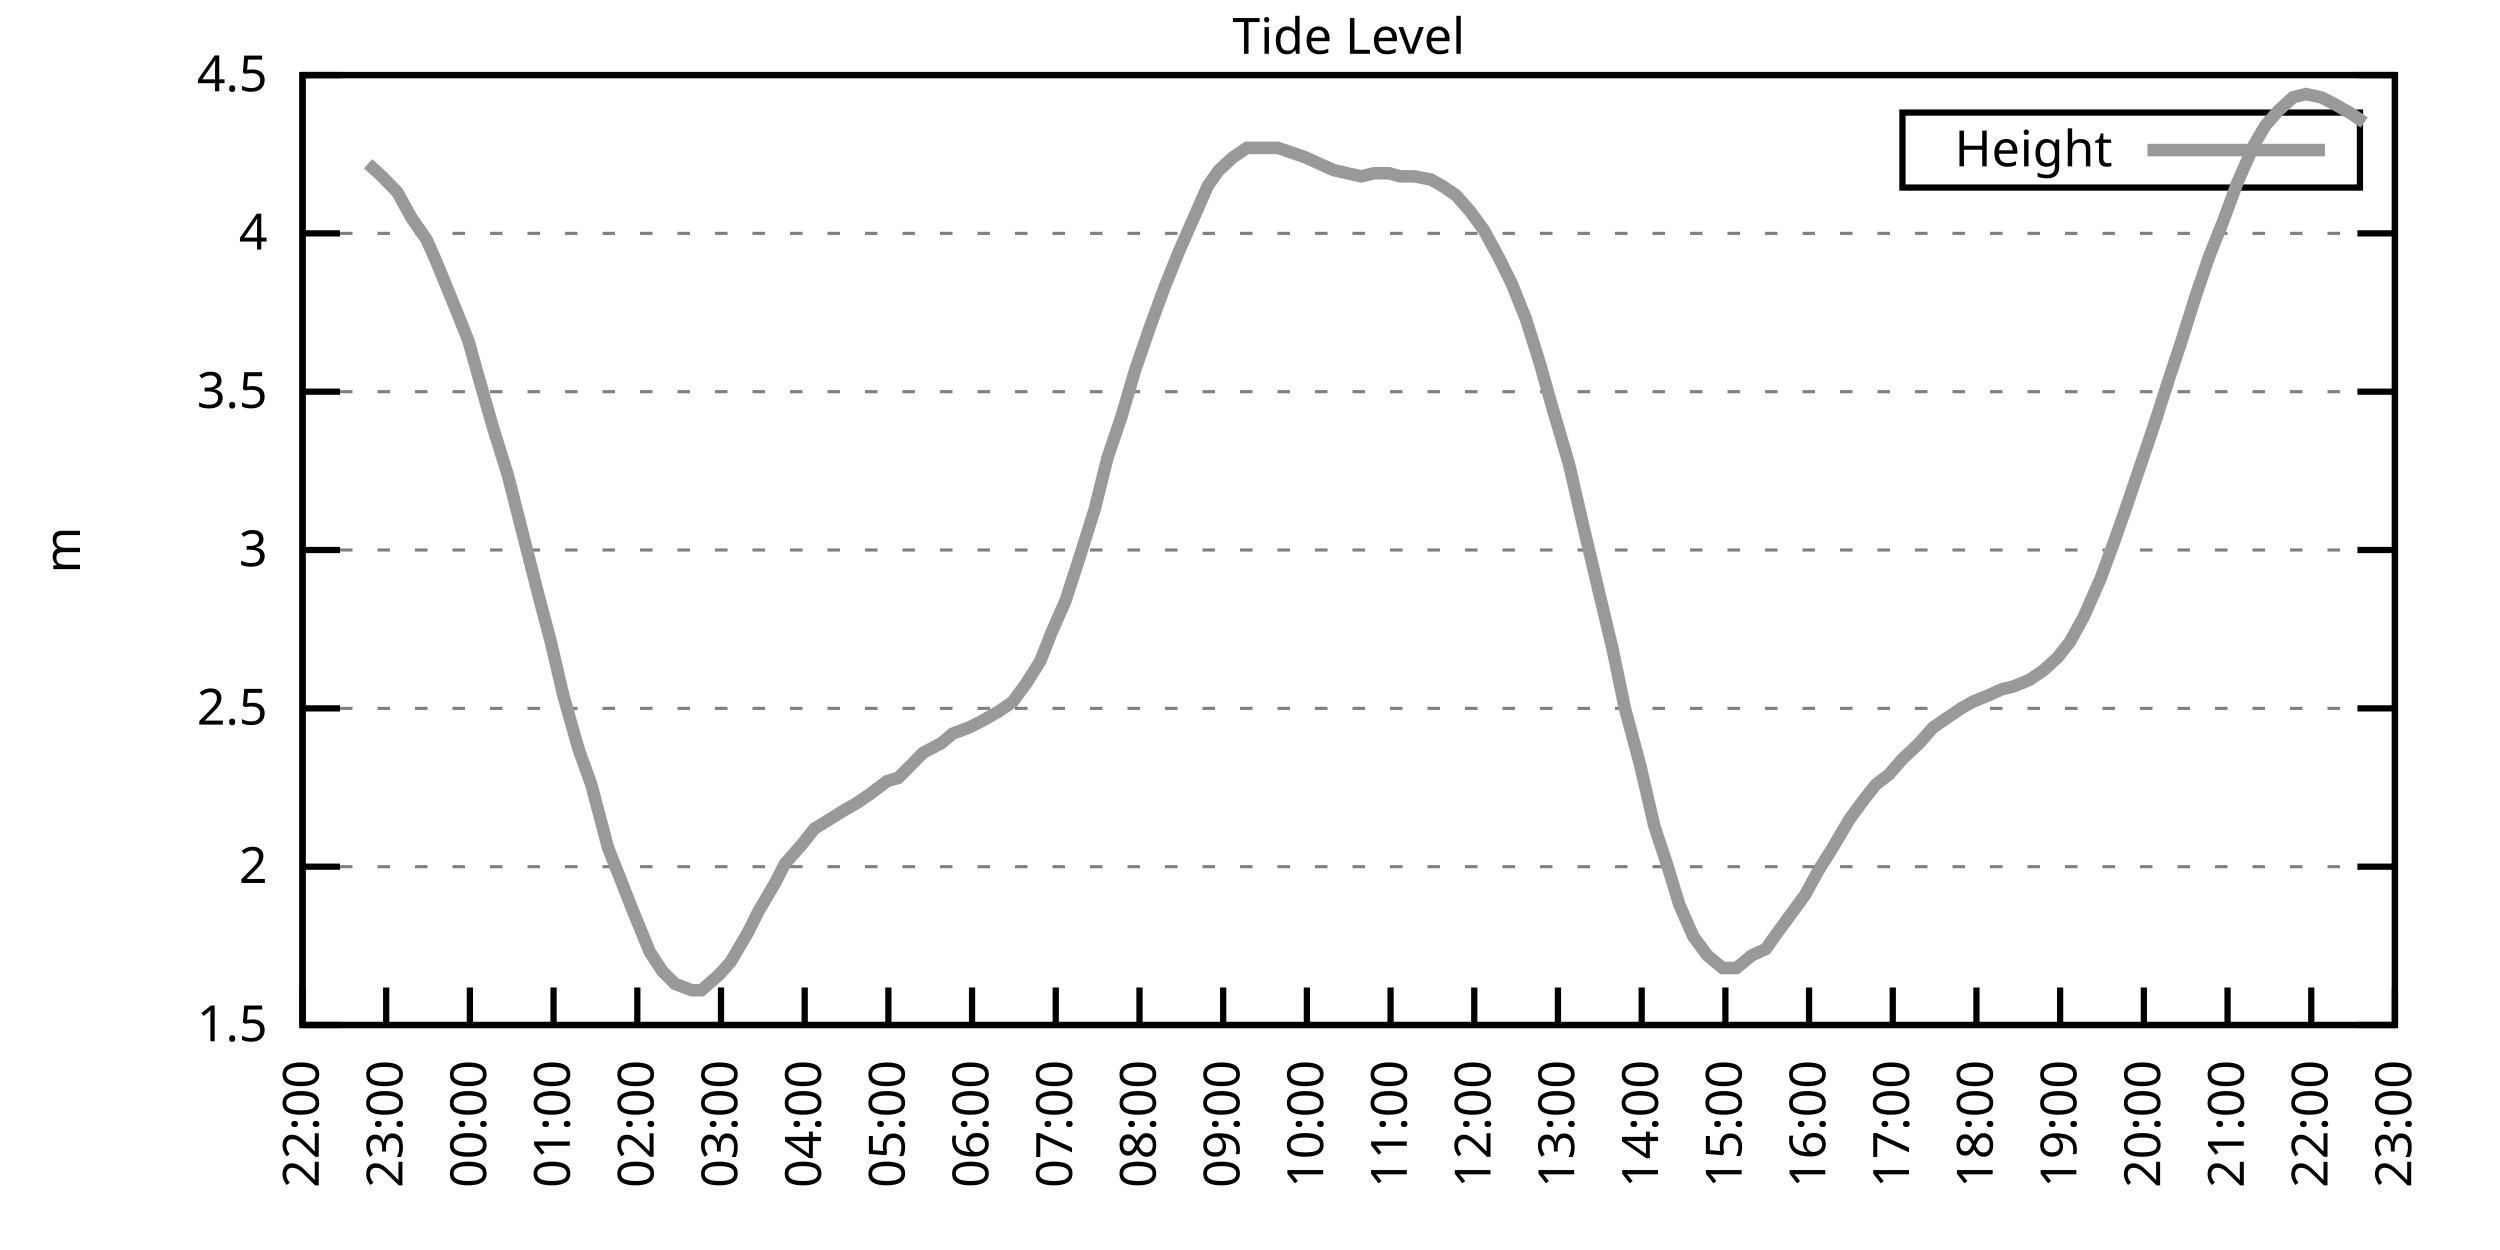
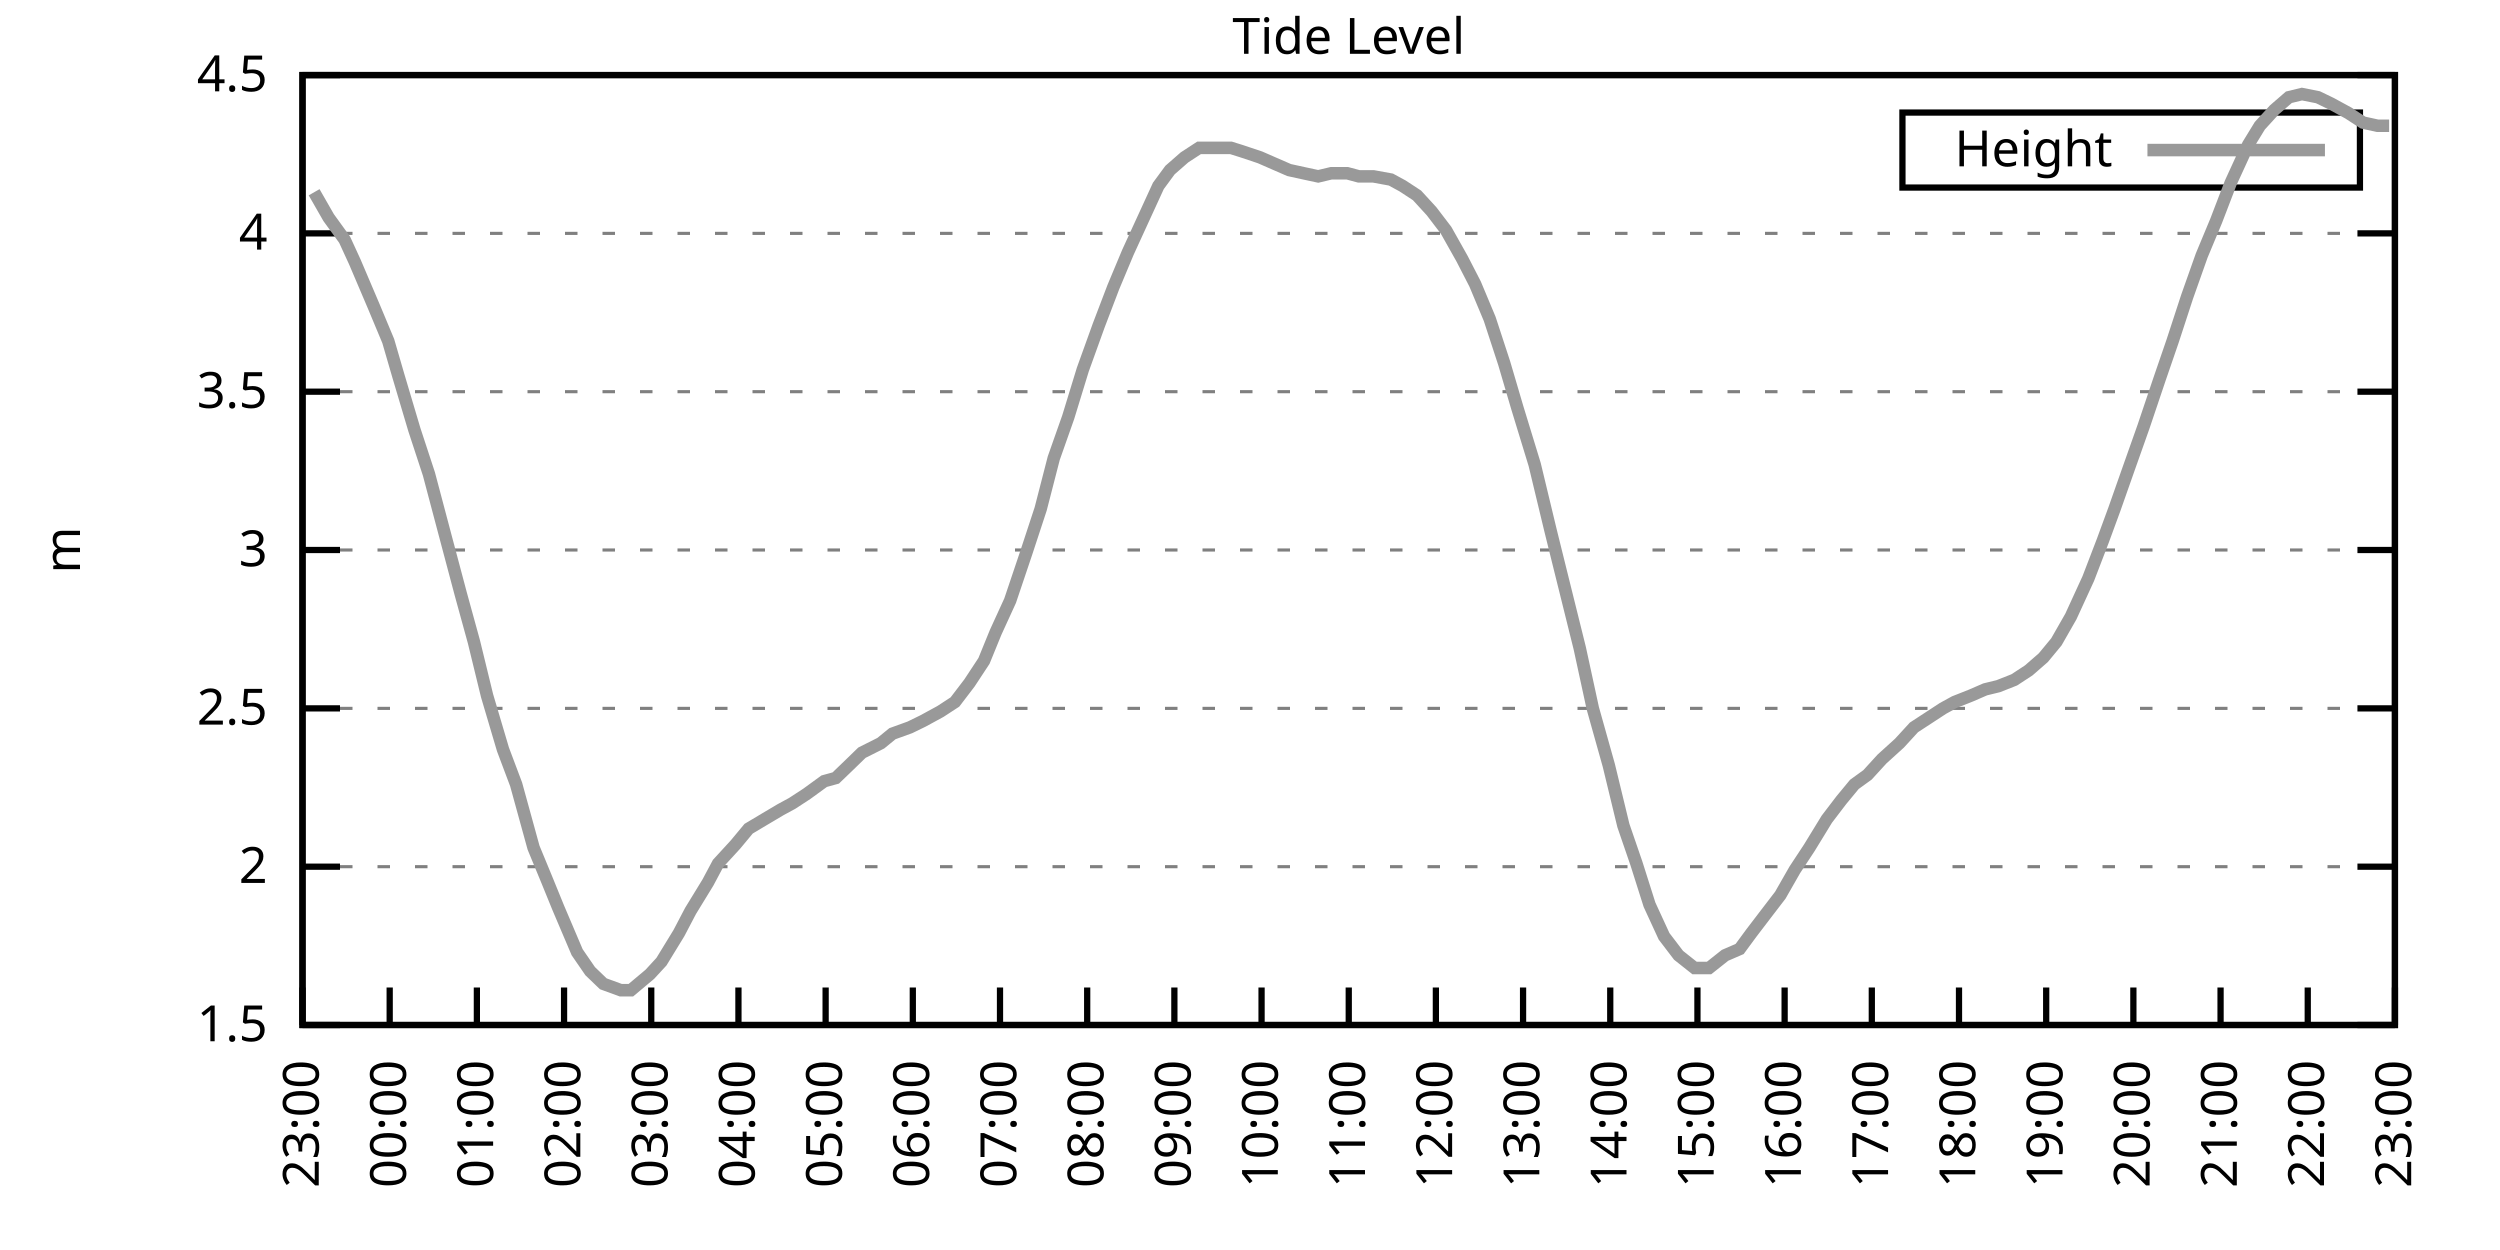
<svg xmlns="http://www.w3.org/2000/svg" xmlns:xlink="http://www.w3.org/1999/xlink" width="400" height="200" viewBox="0 0 400 200">
  <g id="gnuplot_canvas">
    <rect x="0" y="0" width="400" height="200" fill="none" />
    <defs>
      <circle id="gpDot" r="0.5" stroke-width="0.5" stroke="currentColor" />
      <path id="gpPt0" stroke-width="0.333" stroke="currentColor" d="M-1,0 h2 M0,-1 v2" />
      <path id="gpPt1" stroke-width="0.333" stroke="currentColor" d="M-1,-1 L1,1 M1,-1 L-1,1" />
      <path id="gpPt2" stroke-width="0.333" stroke="currentColor" d="M-1,0 L1,0 M0,-1 L0,1 M-1,-1 L1,1 M-1,1 L1,-1" />
      <rect id="gpPt3" stroke-width="0.333" stroke="currentColor" x="-1" y="-1" width="2" height="2" />
      <rect id="gpPt4" stroke-width="0.333" stroke="currentColor" fill="currentColor" x="-1" y="-1" width="2" height="2" />
      <circle id="gpPt5" stroke-width="0.333" stroke="currentColor" cx="0" cy="0" r="1" />
      <use xlink:href="#gpPt5" id="gpPt6" fill="currentColor" stroke="none" />
      <path id="gpPt7" stroke-width="0.333" stroke="currentColor" d="M0,-1.33 L-1.33,0.67 L1.33,0.67 z" />
      <use xlink:href="#gpPt7" id="gpPt8" fill="currentColor" stroke="none" />
      <use xlink:href="#gpPt7" id="gpPt9" stroke="currentColor" transform="rotate(180)" />
      <use xlink:href="#gpPt9" id="gpPt10" fill="currentColor" stroke="none" />
      <use xlink:href="#gpPt3" id="gpPt11" stroke="currentColor" transform="rotate(45)" />
      <use xlink:href="#gpPt11" id="gpPt12" fill="currentColor" stroke="none" />
      <path id="gpPt13" stroke-width="0.333" stroke="currentColor" d="M0,1.330 L1.265,0.411 L0.782,-1.067 L-0.782,-1.076 L-1.265,0.411 z" />
      <use xlink:href="#gpPt13" id="gpPt14" fill="currentColor" stroke="none" />
      <filter id="textbox" filterUnits="objectBoundingBox" x="0" y="0" height="1" width="1">
        <feFlood flood-color="white" flood-opacity="1" result="bgnd" />
        <feComposite in="SourceGraphic" in2="bgnd" operator="atop" />
      </filter>
      <filter id="greybox" filterUnits="objectBoundingBox" x="0" y="0" height="1" width="1">
        <feFlood flood-color="lightgrey" flood-opacity="1" result="grey" />
        <feComposite in="SourceGraphic" in2="grey" operator="atop" />
      </filter>
    </defs>
    <g fill="none" color="white" stroke="currentColor" stroke-width="1.00" stroke-linecap="butt" stroke-linejoin="miter">
</g>
    <g fill="none" color="black" stroke="currentColor" stroke-width="1.00" stroke-linecap="butt" stroke-linejoin="miter">
      <g stroke="none" shape-rendering="crispEdges">
        <polygon fill="rgb(255, 255, 255)" points="48.40,164.00 383.18,164.00 383.18,12.02 48.40,12.02 " />
      </g>
    </g>
    <g fill="none" color="black" stroke="currentColor" stroke-width="1.00" stroke-linecap="butt" stroke-linejoin="miter">
</g>
    <g fill="none" color="black" stroke="black" stroke-width="0.50" stroke-linecap="butt" stroke-linejoin="miter">
</g>
    <g fill="none" color="gray" stroke="currentColor" stroke-width="0.50" stroke-linecap="butt" stroke-linejoin="miter">
      <path stroke="gray" stroke-dasharray="2,4" class="gridline" d="M48.40,164.00 L383.19,164.00  " />
    </g>
    <g fill="none" color="gray" stroke="gray" stroke-width="1.00" stroke-linecap="butt" stroke-linejoin="miter">
</g>
    <g fill="none" color="black" stroke="currentColor" stroke-width="1.00" stroke-linecap="butt" stroke-linejoin="miter">
      <path stroke="black" d="M48.40,164.00 L54.40,164.00 M383.19,164.00 L377.19,164.00  " />
      <g transform="translate(42.80,166.60)" stroke="none" fill="black" font-family="Sans" font-size="8.00" text-anchor="end">
        <text>
          <tspan font-family="Sans"> 1.5</tspan>
        </text>
      </g>
    </g>
    <g fill="none" color="black" stroke="currentColor" stroke-width="1.00" stroke-linecap="butt" stroke-linejoin="miter">
</g>
    <g fill="none" color="black" stroke="black" stroke-width="0.50" stroke-linecap="butt" stroke-linejoin="miter">
</g>
    <g fill="none" color="gray" stroke="currentColor" stroke-width="0.50" stroke-linecap="butt" stroke-linejoin="miter">
      <path stroke="gray" stroke-dasharray="2,4" class="gridline" d="M48.40,138.67 L383.19,138.67  " />
    </g>
    <g fill="none" color="gray" stroke="gray" stroke-width="1.00" stroke-linecap="butt" stroke-linejoin="miter">
</g>
    <g fill="none" color="black" stroke="currentColor" stroke-width="1.00" stroke-linecap="butt" stroke-linejoin="miter">
      <path stroke="black" d="M48.40,138.67 L54.40,138.67 M383.19,138.67 L377.19,138.67  " />
      <g transform="translate(42.80,141.27)" stroke="none" fill="black" font-family="Sans" font-size="8.00" text-anchor="end">
        <text>
          <tspan font-family="Sans"> 2</tspan>
        </text>
      </g>
    </g>
    <g fill="none" color="black" stroke="currentColor" stroke-width="1.00" stroke-linecap="butt" stroke-linejoin="miter">
</g>
    <g fill="none" color="black" stroke="black" stroke-width="0.50" stroke-linecap="butt" stroke-linejoin="miter">
</g>
    <g fill="none" color="gray" stroke="currentColor" stroke-width="0.50" stroke-linecap="butt" stroke-linejoin="miter">
      <path stroke="gray" stroke-dasharray="2,4" class="gridline" d="M48.40,113.34 L383.19,113.34  " />
    </g>
    <g fill="none" color="gray" stroke="gray" stroke-width="1.00" stroke-linecap="butt" stroke-linejoin="miter">
</g>
    <g fill="none" color="black" stroke="currentColor" stroke-width="1.00" stroke-linecap="butt" stroke-linejoin="miter">
      <path stroke="black" d="M48.40,113.34 L54.40,113.34 M383.19,113.34 L377.19,113.34  " />
      <g transform="translate(42.80,115.94)" stroke="none" fill="black" font-family="Sans" font-size="8.00" text-anchor="end">
        <text>
          <tspan font-family="Sans"> 2.5</tspan>
        </text>
      </g>
    </g>
    <g fill="none" color="black" stroke="currentColor" stroke-width="1.00" stroke-linecap="butt" stroke-linejoin="miter">
</g>
    <g fill="none" color="black" stroke="black" stroke-width="0.50" stroke-linecap="butt" stroke-linejoin="miter">
</g>
    <g fill="none" color="gray" stroke="currentColor" stroke-width="0.50" stroke-linecap="butt" stroke-linejoin="miter">
      <path stroke="gray" stroke-dasharray="2,4" class="gridline" d="M48.40,88.00 L383.19,88.00  " />
    </g>
    <g fill="none" color="gray" stroke="gray" stroke-width="1.00" stroke-linecap="butt" stroke-linejoin="miter">
</g>
    <g fill="none" color="black" stroke="currentColor" stroke-width="1.00" stroke-linecap="butt" stroke-linejoin="miter">
      <path stroke="black" d="M48.40,88.00 L54.40,88.00 M383.19,88.00 L377.19,88.00  " />
      <g transform="translate(42.80,90.60)" stroke="none" fill="black" font-family="Sans" font-size="8.00" text-anchor="end">
        <text>
          <tspan font-family="Sans"> 3</tspan>
        </text>
      </g>
    </g>
    <g fill="none" color="black" stroke="currentColor" stroke-width="1.00" stroke-linecap="butt" stroke-linejoin="miter">
</g>
    <g fill="none" color="black" stroke="black" stroke-width="0.50" stroke-linecap="butt" stroke-linejoin="miter">
</g>
    <g fill="none" color="gray" stroke="currentColor" stroke-width="0.50" stroke-linecap="butt" stroke-linejoin="miter">
      <path stroke="gray" stroke-dasharray="2,4" class="gridline" d="M48.40,62.67 L383.19,62.67  " />
    </g>
    <g fill="none" color="gray" stroke="gray" stroke-width="1.00" stroke-linecap="butt" stroke-linejoin="miter">
</g>
    <g fill="none" color="black" stroke="currentColor" stroke-width="1.00" stroke-linecap="butt" stroke-linejoin="miter">
      <path stroke="black" d="M48.40,62.67 L54.40,62.67 M383.19,62.67 L377.19,62.67  " />
      <g transform="translate(42.80,65.27)" stroke="none" fill="black" font-family="Sans" font-size="8.00" text-anchor="end">
        <text>
          <tspan font-family="Sans"> 3.5</tspan>
        </text>
      </g>
    </g>
    <g fill="none" color="black" stroke="currentColor" stroke-width="1.00" stroke-linecap="butt" stroke-linejoin="miter">
</g>
    <g fill="none" color="black" stroke="black" stroke-width="0.50" stroke-linecap="butt" stroke-linejoin="miter">
</g>
    <g fill="none" color="gray" stroke="currentColor" stroke-width="0.50" stroke-linecap="butt" stroke-linejoin="miter">
      <path stroke="gray" stroke-dasharray="2,4" class="gridline" d="M48.40,37.34 L383.19,37.34  " />
    </g>
    <g fill="none" color="gray" stroke="gray" stroke-width="1.00" stroke-linecap="butt" stroke-linejoin="miter">
</g>
    <g fill="none" color="black" stroke="currentColor" stroke-width="1.00" stroke-linecap="butt" stroke-linejoin="miter">
      <path stroke="black" d="M48.40,37.34 L54.40,37.34 M383.19,37.34 L377.19,37.34  " />
      <g transform="translate(42.80,39.94)" stroke="none" fill="black" font-family="Sans" font-size="8.00" text-anchor="end">
        <text>
          <tspan font-family="Sans"> 4</tspan>
        </text>
      </g>
    </g>
    <g fill="none" color="black" stroke="currentColor" stroke-width="1.00" stroke-linecap="butt" stroke-linejoin="miter">
</g>
    <g fill="none" color="black" stroke="black" stroke-width="0.50" stroke-linecap="butt" stroke-linejoin="miter">
</g>
    <g fill="none" color="gray" stroke="currentColor" stroke-width="0.50" stroke-linecap="butt" stroke-linejoin="miter">
      <path stroke="gray" stroke-dasharray="2,4" class="gridline" d="M48.40,12.01 L383.19,12.01  " />
    </g>
    <g fill="none" color="gray" stroke="gray" stroke-width="1.00" stroke-linecap="butt" stroke-linejoin="miter">
</g>
    <g fill="none" color="black" stroke="currentColor" stroke-width="1.00" stroke-linecap="butt" stroke-linejoin="miter">
      <path stroke="black" d="M48.40,12.01 L54.40,12.01 M383.19,12.01 L377.19,12.01  " />
      <g transform="translate(42.80,14.61)" stroke="none" fill="black" font-family="Sans" font-size="8.00" text-anchor="end">
        <text>
          <tspan font-family="Sans"> 4.5</tspan>
        </text>
      </g>
    </g>
    <g fill="none" color="black" stroke="currentColor" stroke-width="1.00" stroke-linecap="butt" stroke-linejoin="miter">
      <path stroke="black" d="M48.40,164.00 L48.40,158.00  " />
      <g transform="translate(51.00,169.60) rotate(270.00)" stroke="none" fill="black" font-family="Sans" font-size="8.00" text-anchor="end">
        <text>
-           <tspan font-family="Sans">22:00</tspan>
-         </text>
-       </g>
-     </g>
-     <g fill="none" color="black" stroke="currentColor" stroke-width="1.00" stroke-linecap="butt" stroke-linejoin="miter">
-       <path stroke="black" d="M61.79,164.00 L61.79,158.00  " />
-       <g transform="translate(64.39,169.60) rotate(270.00)" stroke="none" fill="black" font-family="Sans" font-size="8.00" text-anchor="end">
-         <text>
          <tspan font-family="Sans">23:00</tspan>
        </text>
      </g>
    </g>
    <g fill="none" color="black" stroke="currentColor" stroke-width="1.00" stroke-linecap="butt" stroke-linejoin="miter">
-       <path stroke="black" d="M75.18,164.00 L75.18,158.00  " />
-       <g transform="translate(77.78,169.60) rotate(270.00)" stroke="none" fill="black" font-family="Sans" font-size="8.00" text-anchor="end">
+       <path stroke="black" d="M62.35,164.00 L62.35,158.00  " />
+       <g transform="translate(64.95,169.60) rotate(270.00)" stroke="none" fill="black" font-family="Sans" font-size="8.00" text-anchor="end">
        <text>
          <tspan font-family="Sans">00:00</tspan>
        </text>
      </g>
    </g>
    <g fill="none" color="black" stroke="currentColor" stroke-width="1.00" stroke-linecap="butt" stroke-linejoin="miter">
-       <path stroke="black" d="M88.57,164.00 L88.57,158.00  " />
-       <g transform="translate(91.17,169.60) rotate(270.00)" stroke="none" fill="black" font-family="Sans" font-size="8.00" text-anchor="end">
+       <path stroke="black" d="M76.30,164.00 L76.30,158.00  " />
+       <g transform="translate(78.90,169.60) rotate(270.00)" stroke="none" fill="black" font-family="Sans" font-size="8.00" text-anchor="end">
        <text>
          <tspan font-family="Sans">01:00</tspan>
        </text>
      </g>
    </g>
    <g fill="none" color="black" stroke="currentColor" stroke-width="1.00" stroke-linecap="butt" stroke-linejoin="miter">
-       <path stroke="black" d="M101.97,164.00 L101.97,158.00  " />
-       <g transform="translate(104.57,169.60) rotate(270.00)" stroke="none" fill="black" font-family="Sans" font-size="8.00" text-anchor="end">
+       <path stroke="black" d="M90.25,164.00 L90.25,158.00  " />
+       <g transform="translate(92.85,169.60) rotate(270.00)" stroke="none" fill="black" font-family="Sans" font-size="8.00" text-anchor="end">
        <text>
          <tspan font-family="Sans">02:00</tspan>
        </text>
      </g>
    </g>
    <g fill="none" color="black" stroke="currentColor" stroke-width="1.00" stroke-linecap="butt" stroke-linejoin="miter">
-       <path stroke="black" d="M115.36,164.00 L115.36,158.00  " />
-       <g transform="translate(117.96,169.60) rotate(270.00)" stroke="none" fill="black" font-family="Sans" font-size="8.00" text-anchor="end">
+       <path stroke="black" d="M104.20,164.00 L104.20,158.00  " />
+       <g transform="translate(106.80,169.60) rotate(270.00)" stroke="none" fill="black" font-family="Sans" font-size="8.00" text-anchor="end">
        <text>
          <tspan font-family="Sans">03:00</tspan>
        </text>
      </g>
    </g>
    <g fill="none" color="black" stroke="currentColor" stroke-width="1.00" stroke-linecap="butt" stroke-linejoin="miter">
-       <path stroke="black" d="M128.75,164.00 L128.75,158.00  " />
-       <g transform="translate(131.35,169.60) rotate(270.00)" stroke="none" fill="black" font-family="Sans" font-size="8.00" text-anchor="end">
+       <path stroke="black" d="M118.15,164.00 L118.15,158.00  " />
+       <g transform="translate(120.75,169.60) rotate(270.00)" stroke="none" fill="black" font-family="Sans" font-size="8.00" text-anchor="end">
        <text>
          <tspan font-family="Sans">04:00</tspan>
        </text>
      </g>
    </g>
    <g fill="none" color="black" stroke="currentColor" stroke-width="1.00" stroke-linecap="butt" stroke-linejoin="miter">
-       <path stroke="black" d="M142.14,164.00 L142.14,158.00  " />
-       <g transform="translate(144.74,169.60) rotate(270.00)" stroke="none" fill="black" font-family="Sans" font-size="8.00" text-anchor="end">
+       <path stroke="black" d="M132.10,164.00 L132.10,158.00  " />
+       <g transform="translate(134.70,169.60) rotate(270.00)" stroke="none" fill="black" font-family="Sans" font-size="8.00" text-anchor="end">
        <text>
          <tspan font-family="Sans">05:00</tspan>
        </text>
      </g>
    </g>
    <g fill="none" color="black" stroke="currentColor" stroke-width="1.00" stroke-linecap="butt" stroke-linejoin="miter">
-       <path stroke="black" d="M155.53,164.00 L155.53,158.00  " />
-       <g transform="translate(158.13,169.60) rotate(270.00)" stroke="none" fill="black" font-family="Sans" font-size="8.00" text-anchor="end">
+       <path stroke="black" d="M146.05,164.00 L146.05,158.00  " />
+       <g transform="translate(148.65,169.60) rotate(270.00)" stroke="none" fill="black" font-family="Sans" font-size="8.00" text-anchor="end">
        <text>
          <tspan font-family="Sans">06:00</tspan>
        </text>
      </g>
    </g>
    <g fill="none" color="black" stroke="currentColor" stroke-width="1.00" stroke-linecap="butt" stroke-linejoin="miter">
-       <path stroke="black" d="M168.92,164.00 L168.92,158.00  " />
-       <g transform="translate(171.52,169.60) rotate(270.00)" stroke="none" fill="black" font-family="Sans" font-size="8.00" text-anchor="end">
+       <path stroke="black" d="M160.00,164.00 L160.00,158.00  " />
+       <g transform="translate(162.60,169.60) rotate(270.00)" stroke="none" fill="black" font-family="Sans" font-size="8.00" text-anchor="end">
        <text>
          <tspan font-family="Sans">07:00</tspan>
        </text>
      </g>
    </g>
    <g fill="none" color="black" stroke="currentColor" stroke-width="1.00" stroke-linecap="butt" stroke-linejoin="miter">
-       <path stroke="black" d="M182.32,164.00 L182.32,158.00  " />
-       <g transform="translate(184.92,169.60) rotate(270.00)" stroke="none" fill="black" font-family="Sans" font-size="8.00" text-anchor="end">
+       <path stroke="black" d="M173.95,164.00 L173.95,158.00  " />
+       <g transform="translate(176.55,169.60) rotate(270.00)" stroke="none" fill="black" font-family="Sans" font-size="8.00" text-anchor="end">
        <text>
          <tspan font-family="Sans">08:00</tspan>
        </text>
      </g>
    </g>
    <g fill="none" color="black" stroke="currentColor" stroke-width="1.00" stroke-linecap="butt" stroke-linejoin="miter">
-       <path stroke="black" d="M195.71,164.00 L195.71,158.00  " />
-       <g transform="translate(198.31,169.60) rotate(270.00)" stroke="none" fill="black" font-family="Sans" font-size="8.00" text-anchor="end">
+       <path stroke="black" d="M187.90,164.00 L187.90,158.00  " />
+       <g transform="translate(190.50,169.60) rotate(270.00)" stroke="none" fill="black" font-family="Sans" font-size="8.00" text-anchor="end">
        <text>
          <tspan font-family="Sans">09:00</tspan>
        </text>
      </g>
    </g>
    <g fill="none" color="black" stroke="currentColor" stroke-width="1.00" stroke-linecap="butt" stroke-linejoin="miter">
-       <path stroke="black" d="M209.10,164.00 L209.10,158.00  " />
-       <g transform="translate(211.70,169.60) rotate(270.00)" stroke="none" fill="black" font-family="Sans" font-size="8.00" text-anchor="end">
+       <path stroke="black" d="M201.85,164.00 L201.85,158.00  " />
+       <g transform="translate(204.45,169.60) rotate(270.00)" stroke="none" fill="black" font-family="Sans" font-size="8.00" text-anchor="end">
        <text>
          <tspan font-family="Sans">10:00</tspan>
        </text>
      </g>
    </g>
    <g fill="none" color="black" stroke="currentColor" stroke-width="1.00" stroke-linecap="butt" stroke-linejoin="miter">
-       <path stroke="black" d="M222.49,164.00 L222.49,158.00  " />
-       <g transform="translate(225.09,169.60) rotate(270.00)" stroke="none" fill="black" font-family="Sans" font-size="8.00" text-anchor="end">
+       <path stroke="black" d="M215.80,164.00 L215.80,158.00  " />
+       <g transform="translate(218.40,169.60) rotate(270.00)" stroke="none" fill="black" font-family="Sans" font-size="8.00" text-anchor="end">
        <text>
          <tspan font-family="Sans">11:00</tspan>
        </text>
      </g>
    </g>
    <g fill="none" color="black" stroke="currentColor" stroke-width="1.00" stroke-linecap="butt" stroke-linejoin="miter">
-       <path stroke="black" d="M235.88,164.00 L235.88,158.00  " />
-       <g transform="translate(238.48,169.60) rotate(270.00)" stroke="none" fill="black" font-family="Sans" font-size="8.00" text-anchor="end">
+       <path stroke="black" d="M229.74,164.00 L229.74,158.00  " />
+       <g transform="translate(232.34,169.60) rotate(270.00)" stroke="none" fill="black" font-family="Sans" font-size="8.00" text-anchor="end">
        <text>
          <tspan font-family="Sans">12:00</tspan>
        </text>
      </g>
    </g>
    <g fill="none" color="black" stroke="currentColor" stroke-width="1.00" stroke-linecap="butt" stroke-linejoin="miter">
-       <path stroke="black" d="M249.27,164.00 L249.27,158.00  " />
-       <g transform="translate(251.87,169.60) rotate(270.00)" stroke="none" fill="black" font-family="Sans" font-size="8.00" text-anchor="end">
+       <path stroke="black" d="M243.69,164.00 L243.69,158.00  " />
+       <g transform="translate(246.29,169.60) rotate(270.00)" stroke="none" fill="black" font-family="Sans" font-size="8.00" text-anchor="end">
        <text>
          <tspan font-family="Sans">13:00</tspan>
        </text>
      </g>
    </g>
    <g fill="none" color="black" stroke="currentColor" stroke-width="1.00" stroke-linecap="butt" stroke-linejoin="miter">
-       <path stroke="black" d="M262.67,164.00 L262.67,158.00  " />
-       <g transform="translate(265.27,169.60) rotate(270.00)" stroke="none" fill="black" font-family="Sans" font-size="8.00" text-anchor="end">
+       <path stroke="black" d="M257.64,164.00 L257.64,158.00  " />
+       <g transform="translate(260.24,169.60) rotate(270.00)" stroke="none" fill="black" font-family="Sans" font-size="8.00" text-anchor="end">
        <text>
          <tspan font-family="Sans">14:00</tspan>
        </text>
      </g>
    </g>
    <g fill="none" color="black" stroke="currentColor" stroke-width="1.00" stroke-linecap="butt" stroke-linejoin="miter">
-       <path stroke="black" d="M276.06,164.00 L276.06,158.00  " />
-       <g transform="translate(278.66,169.60) rotate(270.00)" stroke="none" fill="black" font-family="Sans" font-size="8.00" text-anchor="end">
+       <path stroke="black" d="M271.59,164.00 L271.59,158.00  " />
+       <g transform="translate(274.19,169.60) rotate(270.00)" stroke="none" fill="black" font-family="Sans" font-size="8.00" text-anchor="end">
        <text>
          <tspan font-family="Sans">15:00</tspan>
        </text>
      </g>
    </g>
    <g fill="none" color="black" stroke="currentColor" stroke-width="1.00" stroke-linecap="butt" stroke-linejoin="miter">
-       <path stroke="black" d="M289.45,164.00 L289.45,158.00  " />
-       <g transform="translate(292.05,169.60) rotate(270.00)" stroke="none" fill="black" font-family="Sans" font-size="8.00" text-anchor="end">
+       <path stroke="black" d="M285.54,164.00 L285.54,158.00  " />
+       <g transform="translate(288.14,169.60) rotate(270.00)" stroke="none" fill="black" font-family="Sans" font-size="8.00" text-anchor="end">
        <text>
          <tspan font-family="Sans">16:00</tspan>
        </text>
      </g>
    </g>
    <g fill="none" color="black" stroke="currentColor" stroke-width="1.00" stroke-linecap="butt" stroke-linejoin="miter">
-       <path stroke="black" d="M302.84,164.00 L302.84,158.00  " />
-       <g transform="translate(305.44,169.60) rotate(270.00)" stroke="none" fill="black" font-family="Sans" font-size="8.00" text-anchor="end">
+       <path stroke="black" d="M299.49,164.00 L299.49,158.00  " />
+       <g transform="translate(302.09,169.60) rotate(270.00)" stroke="none" fill="black" font-family="Sans" font-size="8.00" text-anchor="end">
        <text>
          <tspan font-family="Sans">17:00</tspan>
        </text>
      </g>
    </g>
    <g fill="none" color="black" stroke="currentColor" stroke-width="1.00" stroke-linecap="butt" stroke-linejoin="miter">
-       <path stroke="black" d="M316.23,164.00 L316.23,158.00  " />
-       <g transform="translate(318.83,169.60) rotate(270.00)" stroke="none" fill="black" font-family="Sans" font-size="8.00" text-anchor="end">
+       <path stroke="black" d="M313.44,164.00 L313.44,158.00  " />
+       <g transform="translate(316.04,169.60) rotate(270.00)" stroke="none" fill="black" font-family="Sans" font-size="8.00" text-anchor="end">
        <text>
          <tspan font-family="Sans">18:00</tspan>
        </text>
      </g>
    </g>
    <g fill="none" color="black" stroke="currentColor" stroke-width="1.00" stroke-linecap="butt" stroke-linejoin="miter">
-       <path stroke="black" d="M329.62,164.00 L329.62,158.00  " />
-       <g transform="translate(332.22,169.60) rotate(270.00)" stroke="none" fill="black" font-family="Sans" font-size="8.00" text-anchor="end">
+       <path stroke="black" d="M327.39,164.00 L327.39,158.00  " />
+       <g transform="translate(329.99,169.60) rotate(270.00)" stroke="none" fill="black" font-family="Sans" font-size="8.00" text-anchor="end">
        <text>
          <tspan font-family="Sans">19:00</tspan>
        </text>
      </g>
    </g>
    <g fill="none" color="black" stroke="currentColor" stroke-width="1.00" stroke-linecap="butt" stroke-linejoin="miter">
-       <path stroke="black" d="M343.02,164.00 L343.02,158.00  " />
-       <g transform="translate(345.62,169.60) rotate(270.00)" stroke="none" fill="black" font-family="Sans" font-size="8.00" text-anchor="end">
+       <path stroke="black" d="M341.34,164.00 L341.34,158.00  " />
+       <g transform="translate(343.94,169.60) rotate(270.00)" stroke="none" fill="black" font-family="Sans" font-size="8.00" text-anchor="end">
        <text>
          <tspan font-family="Sans">20:00</tspan>
        </text>
      </g>
    </g>
    <g fill="none" color="black" stroke="currentColor" stroke-width="1.00" stroke-linecap="butt" stroke-linejoin="miter">
-       <path stroke="black" d="M356.41,164.00 L356.41,158.00  " />
-       <g transform="translate(359.01,169.60) rotate(270.00)" stroke="none" fill="black" font-family="Sans" font-size="8.00" text-anchor="end">
+       <path stroke="black" d="M355.29,164.00 L355.29,158.00  " />
+       <g transform="translate(357.89,169.60) rotate(270.00)" stroke="none" fill="black" font-family="Sans" font-size="8.00" text-anchor="end">
        <text>
          <tspan font-family="Sans">21:00</tspan>
        </text>
      </g>
    </g>
    <g fill="none" color="black" stroke="currentColor" stroke-width="1.00" stroke-linecap="butt" stroke-linejoin="miter">
-       <path stroke="black" d="M369.80,164.00 L369.80,158.00  " />
-       <g transform="translate(372.40,169.60) rotate(270.00)" stroke="none" fill="black" font-family="Sans" font-size="8.00" text-anchor="end">
+       <path stroke="black" d="M369.24,164.00 L369.24,158.00  " />
+       <g transform="translate(371.84,169.60) rotate(270.00)" stroke="none" fill="black" font-family="Sans" font-size="8.00" text-anchor="end">
        <text>
          <tspan font-family="Sans">22:00</tspan>
        </text>
      </g>
    </g>
    <g fill="none" color="black" stroke="currentColor" stroke-width="1.00" stroke-linecap="butt" stroke-linejoin="miter">
      <path stroke="black" d="M383.19,164.00 L383.19,158.00  " />
      <g transform="translate(385.79,169.60) rotate(270.00)" stroke="none" fill="black" font-family="Sans" font-size="8.00" text-anchor="end">
        <text>
          <tspan font-family="Sans">23:00</tspan>
        </text>
      </g>
    </g>
    <g fill="none" color="black" stroke="currentColor" stroke-width="1.00" stroke-linecap="butt" stroke-linejoin="miter">
</g>
    <g fill="none" color="black" stroke="currentColor" stroke-width="1.00" stroke-linecap="butt" stroke-linejoin="miter">
      <path stroke="black" d="M48.40,12.01 L48.40,164.00 L383.19,164.00 L383.19,12.01 L48.40,12.01 Z  " />
    </g>
    <g fill="none" color="black" stroke="currentColor" stroke-width="1.00" stroke-linecap="butt" stroke-linejoin="miter">
</g>
    <g fill="none" color="black" stroke="currentColor" stroke-width="1.00" stroke-linecap="butt" stroke-linejoin="miter">
      <path stroke="black" d="M304.39,30.01 L304.39,18.01 L377.59,18.01 L377.59,30.01 L304.39,30.01 Z  " />
    </g>
    <g id="Tide_level_plot_1">
      <g fill="none" color="white" stroke="black" stroke-width="2.00" stroke-linecap="butt" stroke-linejoin="miter">
</g>
      <g fill="none" color="black" stroke="currentColor" stroke-width="2.00" stroke-linecap="butt" stroke-linejoin="miter">
        <g transform="translate(337.99,26.61)" stroke="none" fill="black" font-family="Sans" font-size="8.00" text-anchor="end">
          <text>
            <tspan font-family="Sans">Height</tspan>
          </text>
        </g>
      </g>
      <g fill="none" color="black" stroke="currentColor" stroke-width="2.00" stroke-linecap="butt" stroke-linejoin="miter">
-         <path stroke="rgb(153, 153, 153)" d="M343.59,24.01 L371.99,24.01 M58.89,26.20 L61.12,28.22 L63.58,30.76 L65.81,34.81 L68.26,38.35 L69.83,41.90   L72.73,48.99 L74.96,54.57 L76.52,60.14 L78.98,68.75 L81.21,75.85 L83.66,85.47 L86.12,95.10 L88.13,102.70   L90.14,111.31 L92.59,119.92 L94.60,125.50 L97.28,135.63 L99.29,140.69 L101.07,145.25 L103.98,152.35 L105.98,155.39   L107.99,157.41 L110.67,158.43 L112.23,158.43 L115.13,155.89 L116.92,153.87 L119.60,149.31 L121.38,145.76 L124.06,141.20   L125.62,138.16 L128.30,135.12 L130.31,132.59 L132.77,131.07 L135.22,129.55 L137.01,128.54 L139.24,127.02 L141.92,124.99   L143.70,124.48 L145.71,122.46 L147.72,120.43 L150.62,118.91 L152.41,117.39 L155.09,116.38 L157.10,115.36 L159.77,113.84   L162.01,112.32 L164.24,109.28 L166.47,105.74 L168.25,101.18 L170.49,96.11 L172.94,88.51 L175.17,81.42 L177.18,73.31   L179.41,66.73 L181.65,59.13 L184.10,52.03 L186.33,45.95 L188.57,40.38 L190.57,35.82 L193.25,29.74 L195.04,27.21   L197.27,25.18 L199.50,23.66 L202.18,23.66 L204.41,23.66 L205.97,24.17 L208.88,25.18 L211.11,26.20 L213.34,27.21   L215.57,27.72 L217.80,28.22 L219.81,27.72 L222.27,27.72 L224.05,28.22 L226.29,28.22 L228.96,28.73 L230.75,29.74   L232.98,31.26 L235.21,33.80 L237.44,36.84 L239.90,41.39 L241.91,45.45 L244.14,51.02 L246.37,58.11 L248.38,65.21   L251.06,74.33 L253.51,84.97 L255.08,91.55 L257.98,103.71 L259.99,113.34 L262.44,122.46 L264.67,132.08 L266.68,138.16   L268.69,144.75 L270.92,149.81 L273.16,152.85 L275.61,154.88 L277.84,154.88 L280.30,152.85 L282.53,151.84 L284.32,149.31   L286.55,146.27 L288.78,143.23 L291.01,139.17 L293.24,135.63 L295.92,131.07 L298.15,128.03 L300.16,125.50 L302.17,123.98   L304.40,121.44 L307.08,118.91 L309.31,116.38 L311.54,114.86 L313.78,113.34 L315.56,112.32 L318.02,111.31 L320.25,110.30   L322.26,109.79 L324.71,108.78 L326.95,107.26 L329.18,105.23 L331.19,102.70 L333.42,98.64 L336.10,92.56 L338.33,86.49   L340.11,81.42 L342.35,74.83 L344.58,68.25 L347.03,60.65 L349.04,54.57 L351.27,47.47 L353.51,40.89 L355.74,35.32   L357.97,29.24 L360.65,23.16 L362.43,20.12 L364.66,17.58 L366.90,15.56 L368.91,15.05 L371.36,15.56 L373.37,16.57   L376.05,18.09 L378.28,19.61  " />
+         <path stroke="rgb(153, 153, 153)" d="M343.59,24.01 L371.99,24.01 M50.26,30.76 L52.58,34.81 L55.14,38.35 L56.77,41.90 L59.79,48.99 L62.12,54.57   L63.74,60.14 L66.30,68.75 L68.63,75.85 L71.18,85.47 L73.74,95.10 L75.83,102.70 L77.93,111.31 L80.48,119.92   L82.58,125.50 L85.37,135.63 L87.46,140.69 L89.32,145.25 L92.34,152.35 L94.43,155.39 L96.53,157.41 L99.32,158.43   L100.94,158.43 L103.97,155.89 L105.83,153.87 L108.62,149.31 L110.48,145.76 L113.27,141.20 L114.89,138.16 L117.68,135.12   L119.78,132.59 L122.33,131.07 L124.89,129.55 L126.75,128.54 L129.08,127.02 L131.87,124.99 L133.72,124.48 L135.82,122.46   L137.91,120.43 L140.93,118.91 L142.79,117.39 L145.58,116.38 L147.67,115.36 L150.46,113.84 L152.79,112.32 L155.11,109.28   L157.44,105.74 L159.30,101.18 L161.62,96.11 L164.18,88.51 L166.51,81.42 L168.60,73.31 L170.92,66.73 L173.25,59.13   L175.81,52.03 L178.13,45.95 L180.46,40.38 L182.55,35.82 L185.34,29.74 L187.20,27.21 L189.52,25.18 L191.85,23.66   L194.64,23.66 L196.96,23.66 L198.59,24.17 L201.61,25.18 L203.94,26.20 L206.26,27.21 L208.59,27.72 L210.91,28.22   L213.01,27.72 L215.56,27.72 L217.42,28.22 L219.75,28.22 L222.54,28.73 L224.40,29.74 L226.72,31.26 L229.05,33.80   L231.37,36.84 L233.93,41.39 L236.02,45.45 L238.35,51.02 L240.67,58.11 L242.76,65.21 L245.55,74.33 L248.11,84.97   L249.74,91.55 L252.76,103.71 L254.85,113.34 L257.41,122.46 L259.74,132.08 L261.83,138.16 L263.92,144.75 L266.25,149.81   L268.57,152.85 L271.13,154.88 L273.45,154.88 L276.01,152.85 L278.34,151.84 L280.20,149.31 L282.52,146.27 L284.85,143.23   L287.17,139.17 L289.50,135.63 L292.29,131.07 L294.61,128.03 L296.70,125.50 L298.80,123.98 L301.12,121.44 L303.91,118.91   L306.23,116.38 L308.56,114.86 L310.88,113.34 L312.74,112.32 L315.30,111.31 L317.63,110.30 L319.72,109.79 L322.28,108.78   L324.60,107.26 L326.93,105.23 L329.02,102.70 L331.34,98.64 L334.13,92.56 L336.46,86.49 L338.32,81.42 L340.64,74.83   L342.97,68.25 L345.53,60.65 L347.62,54.57 L349.94,47.47 L352.27,40.89 L354.59,35.32 L356.92,29.24 L359.71,23.16   L361.57,20.12 L363.89,17.58 L366.22,15.56 L368.31,15.05 L370.87,15.56 L372.96,16.57 L375.75,18.09 L378.08,19.61   L380.40,20.12 L382.26,20.12  " />
      </g>
    </g>
    <g fill="none" color="black" stroke="currentColor" stroke-width="2.00" stroke-linecap="butt" stroke-linejoin="miter">
</g>
    <g fill="none" color="black" stroke="black" stroke-width="1.00" stroke-linecap="butt" stroke-linejoin="miter">
</g>
    <g fill="none" color="black" stroke="currentColor" stroke-width="1.00" stroke-linecap="butt" stroke-linejoin="miter">
      <path stroke="black" d="M48.40,12.01 L48.40,164.00 L383.19,164.00 L383.19,12.01 L48.40,12.01 Z  " />
      <g transform="translate(12.80,88.01) rotate(270.00)" stroke="none" fill="black" font-family="Sans" font-size="8.00" text-anchor="middle">
        <text>
          <tspan font-family="Sans">m</tspan>
        </text>
      </g>
    </g>
    <g fill="none" color="black" stroke="currentColor" stroke-width="1.00" stroke-linecap="butt" stroke-linejoin="miter">
</g>
    <g fill="none" color="black" stroke="currentColor" stroke-width="1.00" stroke-linecap="butt" stroke-linejoin="miter">
      <g transform="translate(215.79,8.61)" stroke="none" fill="black" font-family="Sans" font-size="8.00" text-anchor="middle">
        <text>
          <tspan font-family="Sans">Tide Level</tspan>
        </text>
      </g>
    </g>
    <g fill="none" color="black" stroke="currentColor" stroke-width="1.00" stroke-linecap="butt" stroke-linejoin="miter">
</g>
  </g>
</svg>
